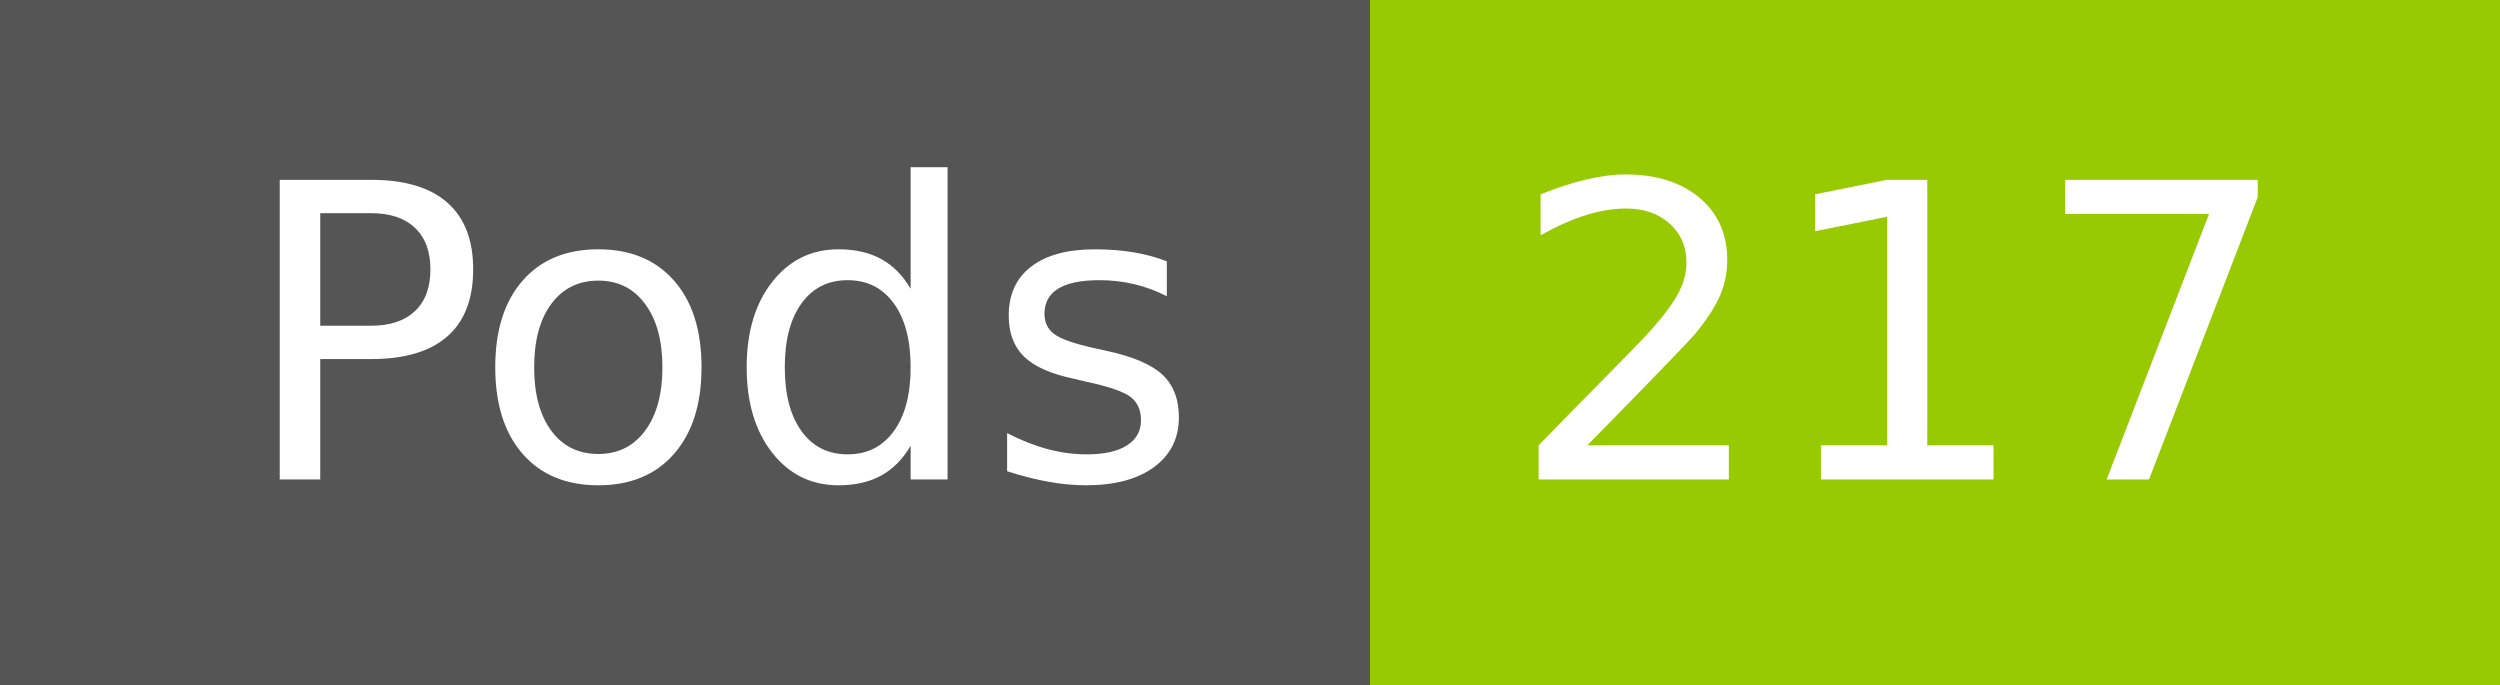
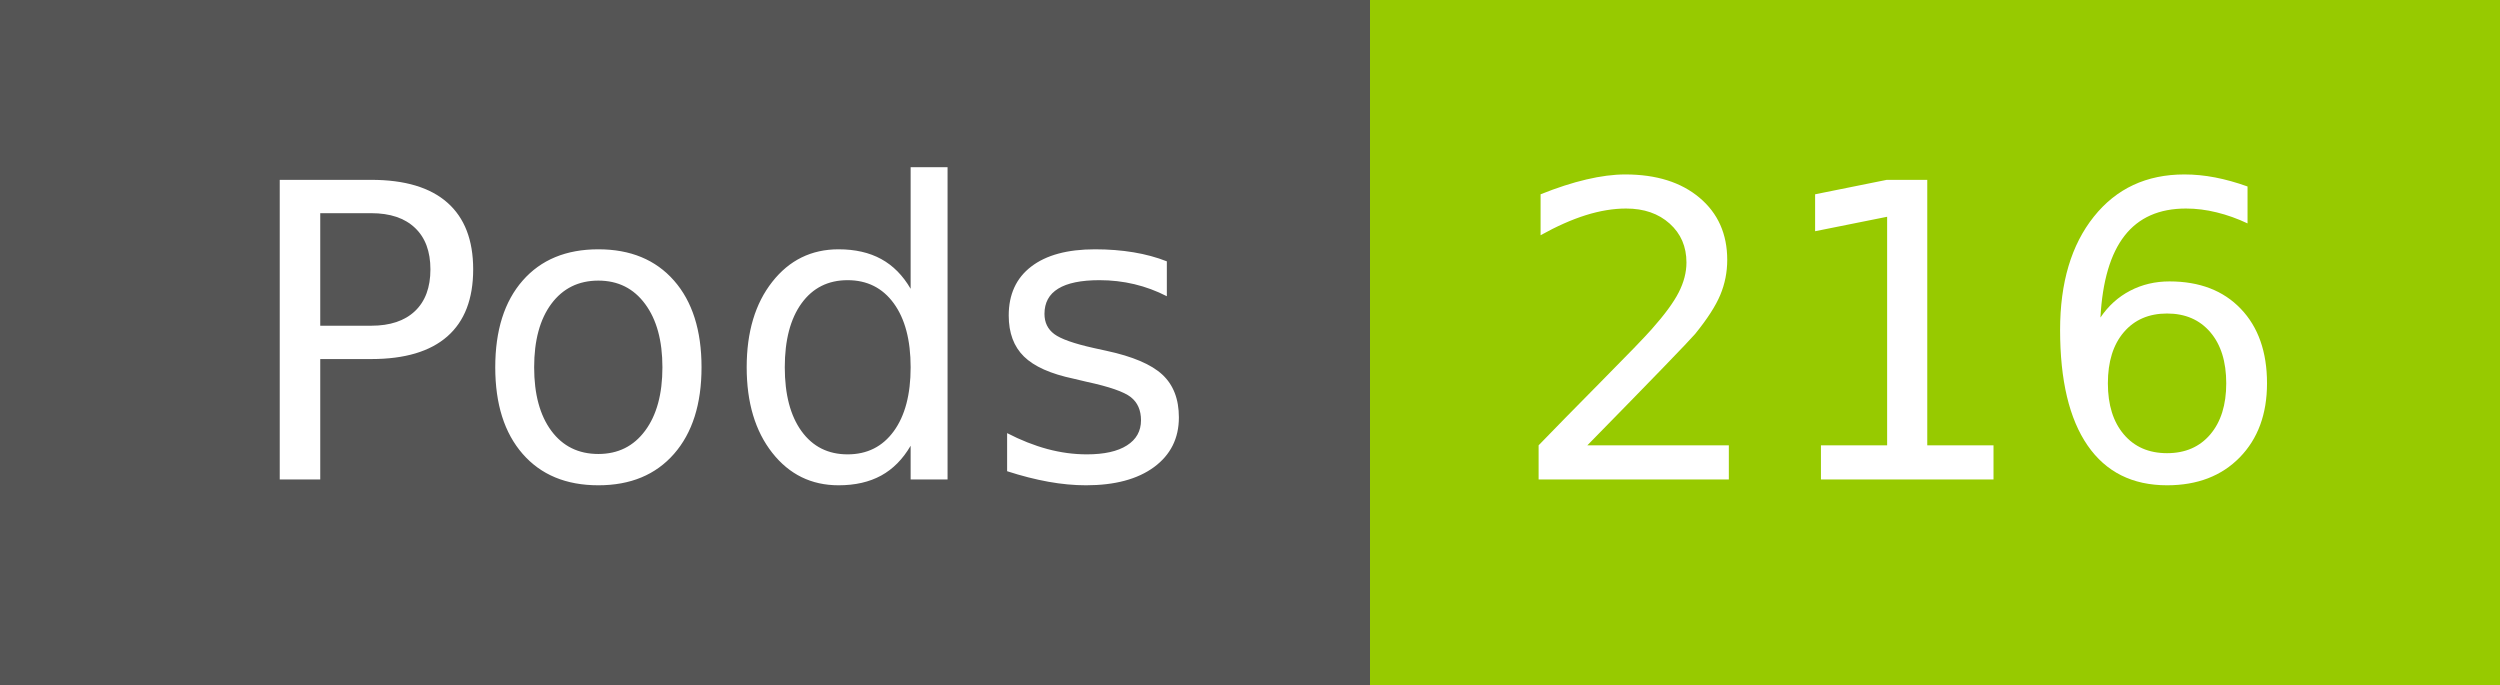
- <svg xmlns="http://www.w3.org/2000/svg" width="73" height="20" role="img" aria-label="Pods: 217">
+ <svg xmlns="http://www.w3.org/2000/svg" width="73" height="20" role="img" aria-label="Pods: 216">
  <g shape-rendering="crispEdges">
    <rect width="40" height="20" fill="#555" />
    <rect x="40" width="33" height="20" fill="#97ca00" />
  </g>
  <g fill="#fff" text-anchor="middle" font-family="Verdana,Geneva,DejaVu Sans,sans-serif" text-rendering="geometricPrecision" font-size="120">
    <text x="210" y="140" transform="scale(.1)" fill="#fff" textLength="294">Pods</text>
-     <text x="555" y="140" transform="scale(.1)" fill="#fff" textLength="228">217</text>
+     <text x="555" y="140" transform="scale(.1)" fill="#fff" textLength="228">216</text>
  </g>
</svg>
